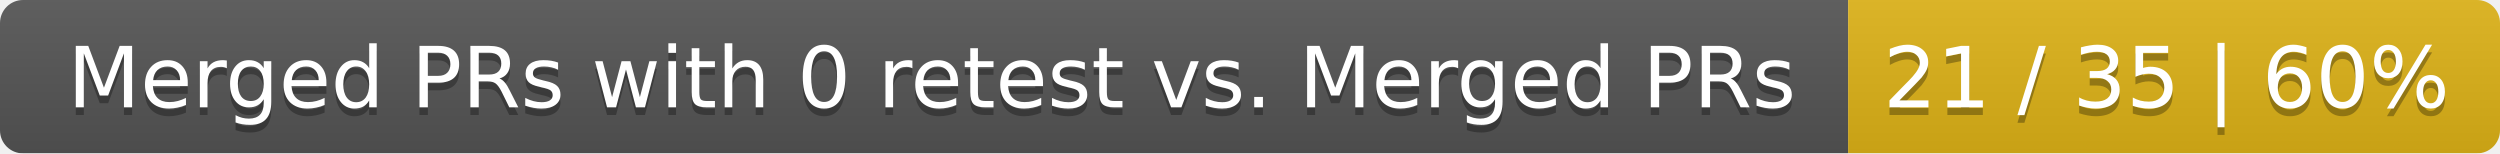
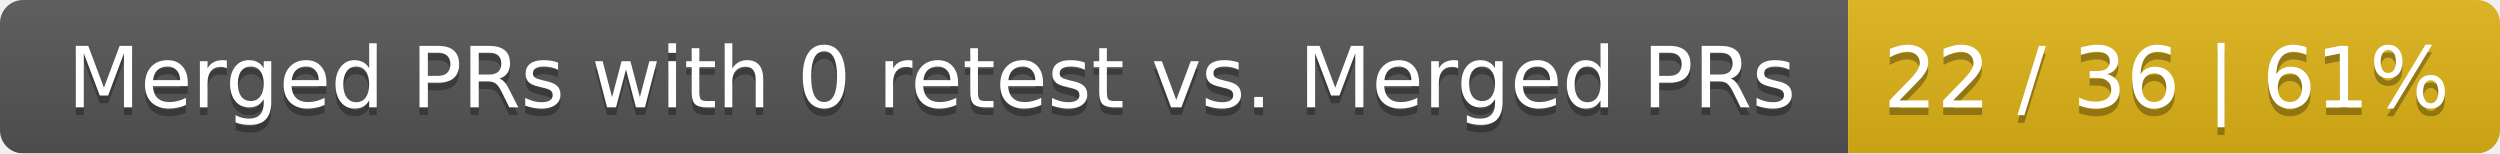
<svg xmlns="http://www.w3.org/2000/svg" width="326" height="20">
  <linearGradient id="smooth" x2="0" y2="100%">
    <stop offset="0" stop-color="#bbb" stop-opacity=".1" />
    <stop offset="1" stop-opacity=".1" />
  </linearGradient>
  <mask id="round">
    <rect width="326" height="20" rx="3" fill="#fff" />
  </mask>
  <g mask="url(#round)">
    <rect width="241" height="20" fill="#555" />
    <rect x="241" width="85" height="20" fill="#dfb317" />
    <rect width="326" height="20" fill="url(#smooth)" />
  </g>
  <g fill="#fff" text-anchor="middle" font-family="DejaVu Sans,Verdana,Geneva,sans-serif" font-size="11">
    <text x="121.5" y="15" fill="#010101" fill-opacity=".3">Merged PRs with 0 retest vs. Merged PRs</text>
    <text x="121.5" y="14">Merged PRs with 0 retest vs. Merged PRs</text>
-     <text x="282.5" y="15" fill="#010101" fill-opacity=".3">21 / 35 | 60%</text>
-     <text x="282.5" y="14">21 / 35 | 60%</text>
+     <text x="282.5" y="15" fill="#010101" fill-opacity=".3">22 / 36 | 61%</text>
+     <text x="282.5" y="14">22 / 36 | 61%</text>
  </g>
</svg>
